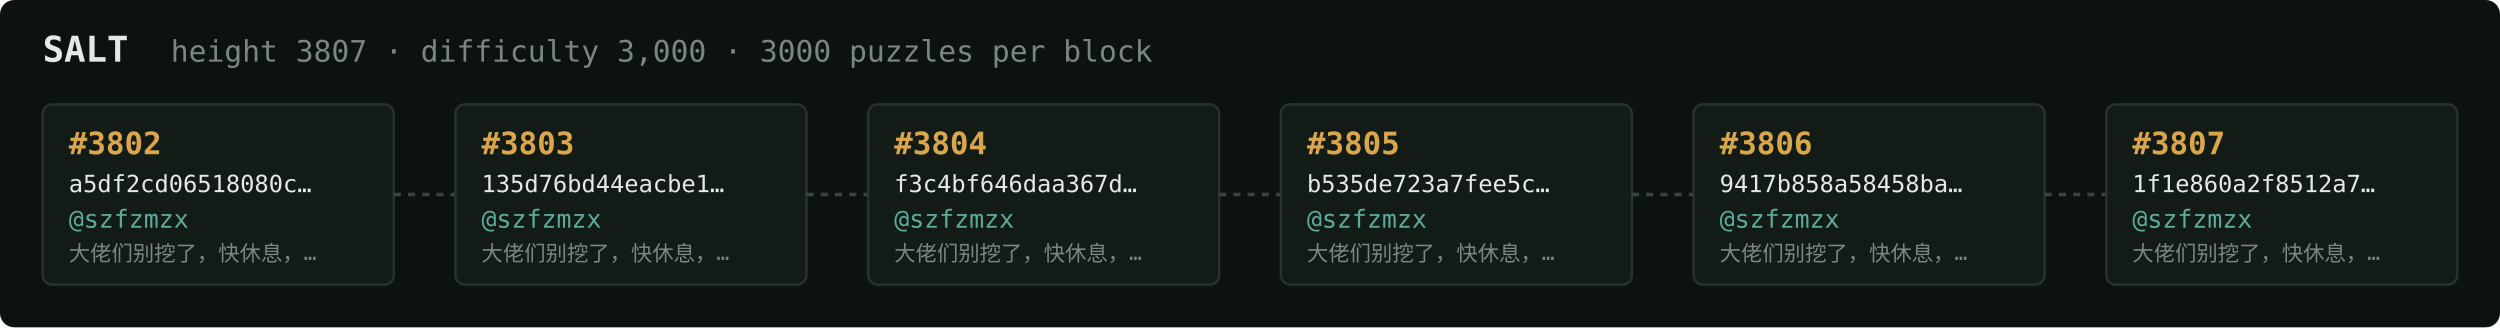
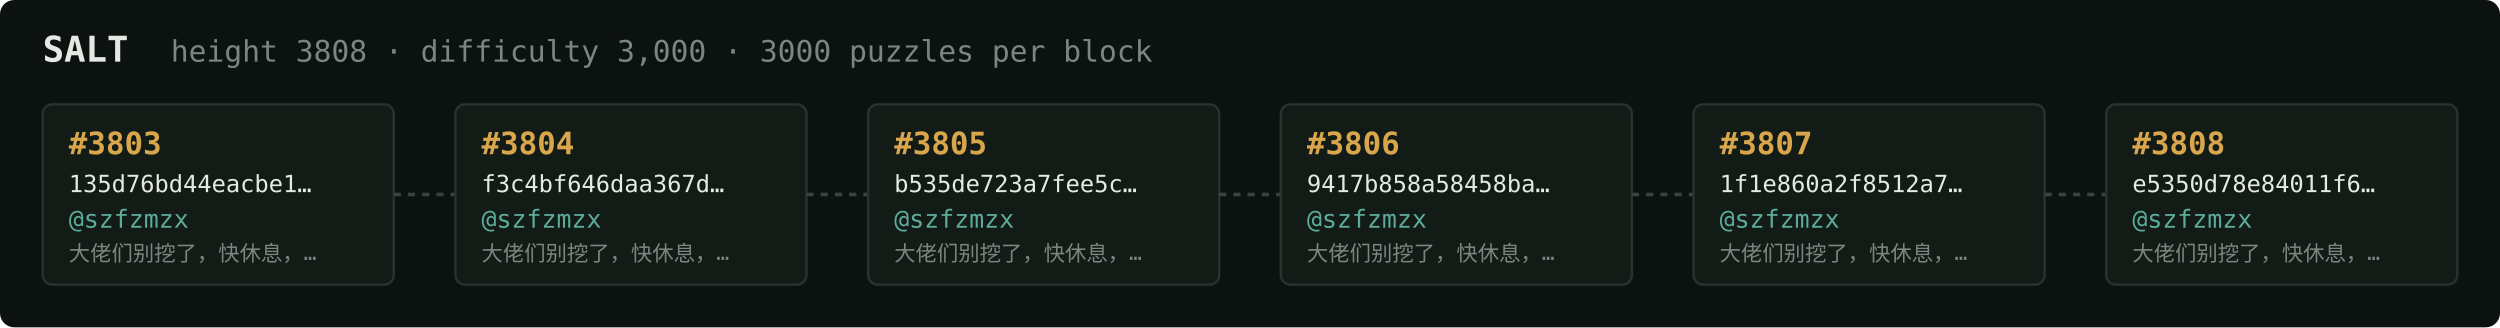
<svg xmlns="http://www.w3.org/2000/svg" width="1054" height="138" viewBox="0 0 1054 138" font-family="ui-monospace,SFMono-Regular,Menlo,monospace">
  <rect fill="#0c1210" width="1054" height="138" rx="6" />
  <text x="18" y="26" fill="#e5e9e3" font-size="15" font-weight="700">SALT</text>
-   <text x="72" y="26" fill="#7a867f" font-size="12.5">height 3807 · difficulty 3,000 · 3000 puzzles per block</text>
+   <text x="72" y="26" fill="#7a867f" font-size="12.5">height 3808 · difficulty 3,000 · 3000 puzzles per block</text>
  <rect x="18" y="44" width="148" height="76" rx="4" fill="#131b17" stroke="#28332e" stroke-width="1" />
-   <text x="29" y="65" fill="#d9a64c" font-size="13" font-weight="700">#3802</text>
-   <text x="29" y="81" fill="#e5e9e3" font-size="10">a5df2cd06518080c…</text>
+   <text x="29" y="65" fill="#d9a64c" font-size="13" font-weight="700">#3803</text>
+   <text x="29" y="81" fill="#e5e9e3" font-size="10">135d76bd44eacbe1…</text>
  <text x="29" y="96" fill="#5cab9b" font-size="10.5">@szfzmzx</text>
  <text x="29" y="110" fill="#7a867f" font-size="9">大佬们别挖了，快休息，…</text>
  <line x1="166" y1="82.0" x2="192" y2="82.0" stroke="#38443e" stroke-width="1.5" stroke-dasharray="3 3" />
  <rect x="192" y="44" width="148" height="76" rx="4" fill="#131b17" stroke="#28332e" stroke-width="1" />
-   <text x="203" y="65" fill="#d9a64c" font-size="13" font-weight="700">#3803</text>
-   <text x="203" y="81" fill="#e5e9e3" font-size="10">135d76bd44eacbe1…</text>
+   <text x="203" y="65" fill="#d9a64c" font-size="13" font-weight="700">#3804</text>
+   <text x="203" y="81" fill="#e5e9e3" font-size="10">f3c4bf646daa367d…</text>
  <text x="203" y="96" fill="#5cab9b" font-size="10.5">@szfzmzx</text>
  <text x="203" y="110" fill="#7a867f" font-size="9">大佬们别挖了，快休息，…</text>
  <line x1="340" y1="82.0" x2="366" y2="82.0" stroke="#38443e" stroke-width="1.5" stroke-dasharray="3 3" />
  <rect x="366" y="44" width="148" height="76" rx="4" fill="#131b17" stroke="#28332e" stroke-width="1" />
-   <text x="377" y="65" fill="#d9a64c" font-size="13" font-weight="700">#3804</text>
-   <text x="377" y="81" fill="#e5e9e3" font-size="10">f3c4bf646daa367d…</text>
+   <text x="377" y="65" fill="#d9a64c" font-size="13" font-weight="700">#3805</text>
+   <text x="377" y="81" fill="#e5e9e3" font-size="10">b535de723a7fee5c…</text>
  <text x="377" y="96" fill="#5cab9b" font-size="10.5">@szfzmzx</text>
  <text x="377" y="110" fill="#7a867f" font-size="9">大佬们别挖了，快休息，…</text>
  <line x1="514" y1="82.0" x2="540" y2="82.0" stroke="#38443e" stroke-width="1.5" stroke-dasharray="3 3" />
  <rect x="540" y="44" width="148" height="76" rx="4" fill="#131b17" stroke="#28332e" stroke-width="1" />
-   <text x="551" y="65" fill="#d9a64c" font-size="13" font-weight="700">#3805</text>
-   <text x="551" y="81" fill="#e5e9e3" font-size="10">b535de723a7fee5c…</text>
+   <text x="551" y="65" fill="#d9a64c" font-size="13" font-weight="700">#3806</text>
+   <text x="551" y="81" fill="#e5e9e3" font-size="10">9417b858a58458ba…</text>
  <text x="551" y="96" fill="#5cab9b" font-size="10.5">@szfzmzx</text>
  <text x="551" y="110" fill="#7a867f" font-size="9">大佬们别挖了，快休息，…</text>
  <line x1="688" y1="82.0" x2="714" y2="82.0" stroke="#38443e" stroke-width="1.5" stroke-dasharray="3 3" />
  <rect x="714" y="44" width="148" height="76" rx="4" fill="#131b17" stroke="#28332e" stroke-width="1" />
-   <text x="725" y="65" fill="#d9a64c" font-size="13" font-weight="700">#3806</text>
-   <text x="725" y="81" fill="#e5e9e3" font-size="10">9417b858a58458ba…</text>
+   <text x="725" y="65" fill="#d9a64c" font-size="13" font-weight="700">#3807</text>
+   <text x="725" y="81" fill="#e5e9e3" font-size="10">1f1e860a2f8512a7…</text>
  <text x="725" y="96" fill="#5cab9b" font-size="10.5">@szfzmzx</text>
  <text x="725" y="110" fill="#7a867f" font-size="9">大佬们别挖了，快休息，…</text>
  <line x1="862" y1="82.0" x2="888" y2="82.0" stroke="#38443e" stroke-width="1.5" stroke-dasharray="3 3" />
  <rect x="888" y="44" width="148" height="76" rx="4" fill="#131b17" stroke="#28332e" stroke-width="1" />
-   <text x="899" y="65" fill="#d9a64c" font-size="13" font-weight="700">#3807</text>
-   <text x="899" y="81" fill="#e5e9e3" font-size="10">1f1e860a2f8512a7…</text>
+   <text x="899" y="65" fill="#d9a64c" font-size="13" font-weight="700">#3808</text>
+   <text x="899" y="81" fill="#e5e9e3" font-size="10">e5350d78e84011f6…</text>
  <text x="899" y="96" fill="#5cab9b" font-size="10.5">@szfzmzx</text>
  <text x="899" y="110" fill="#7a867f" font-size="9">大佬们别挖了，快休息，…</text>
</svg>
